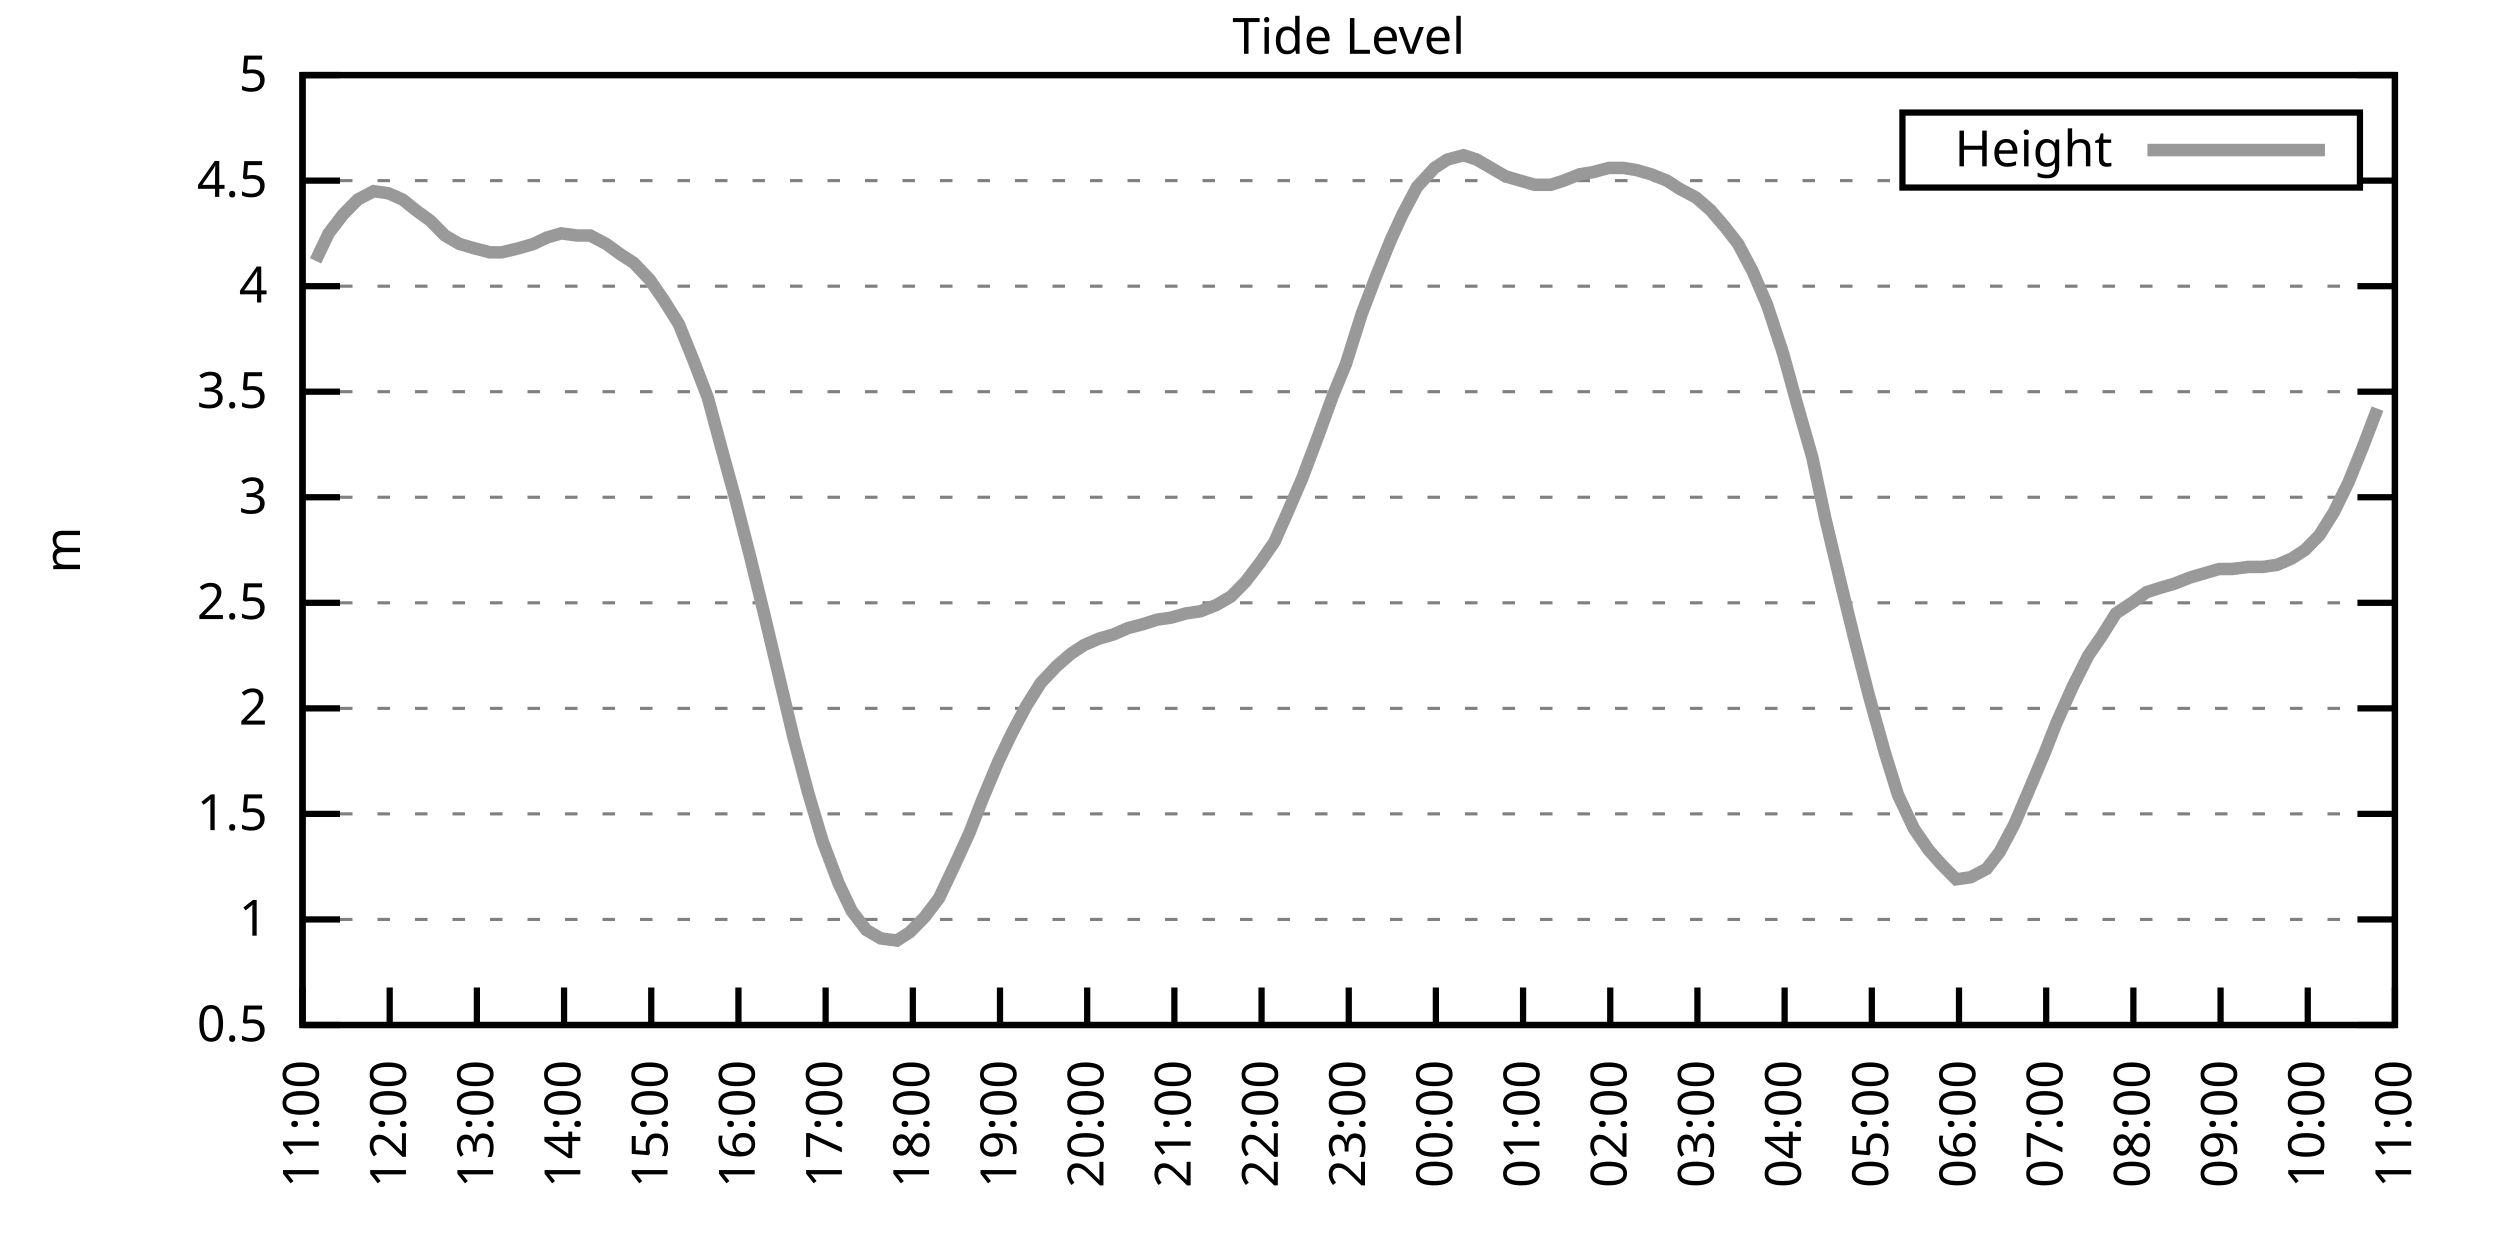
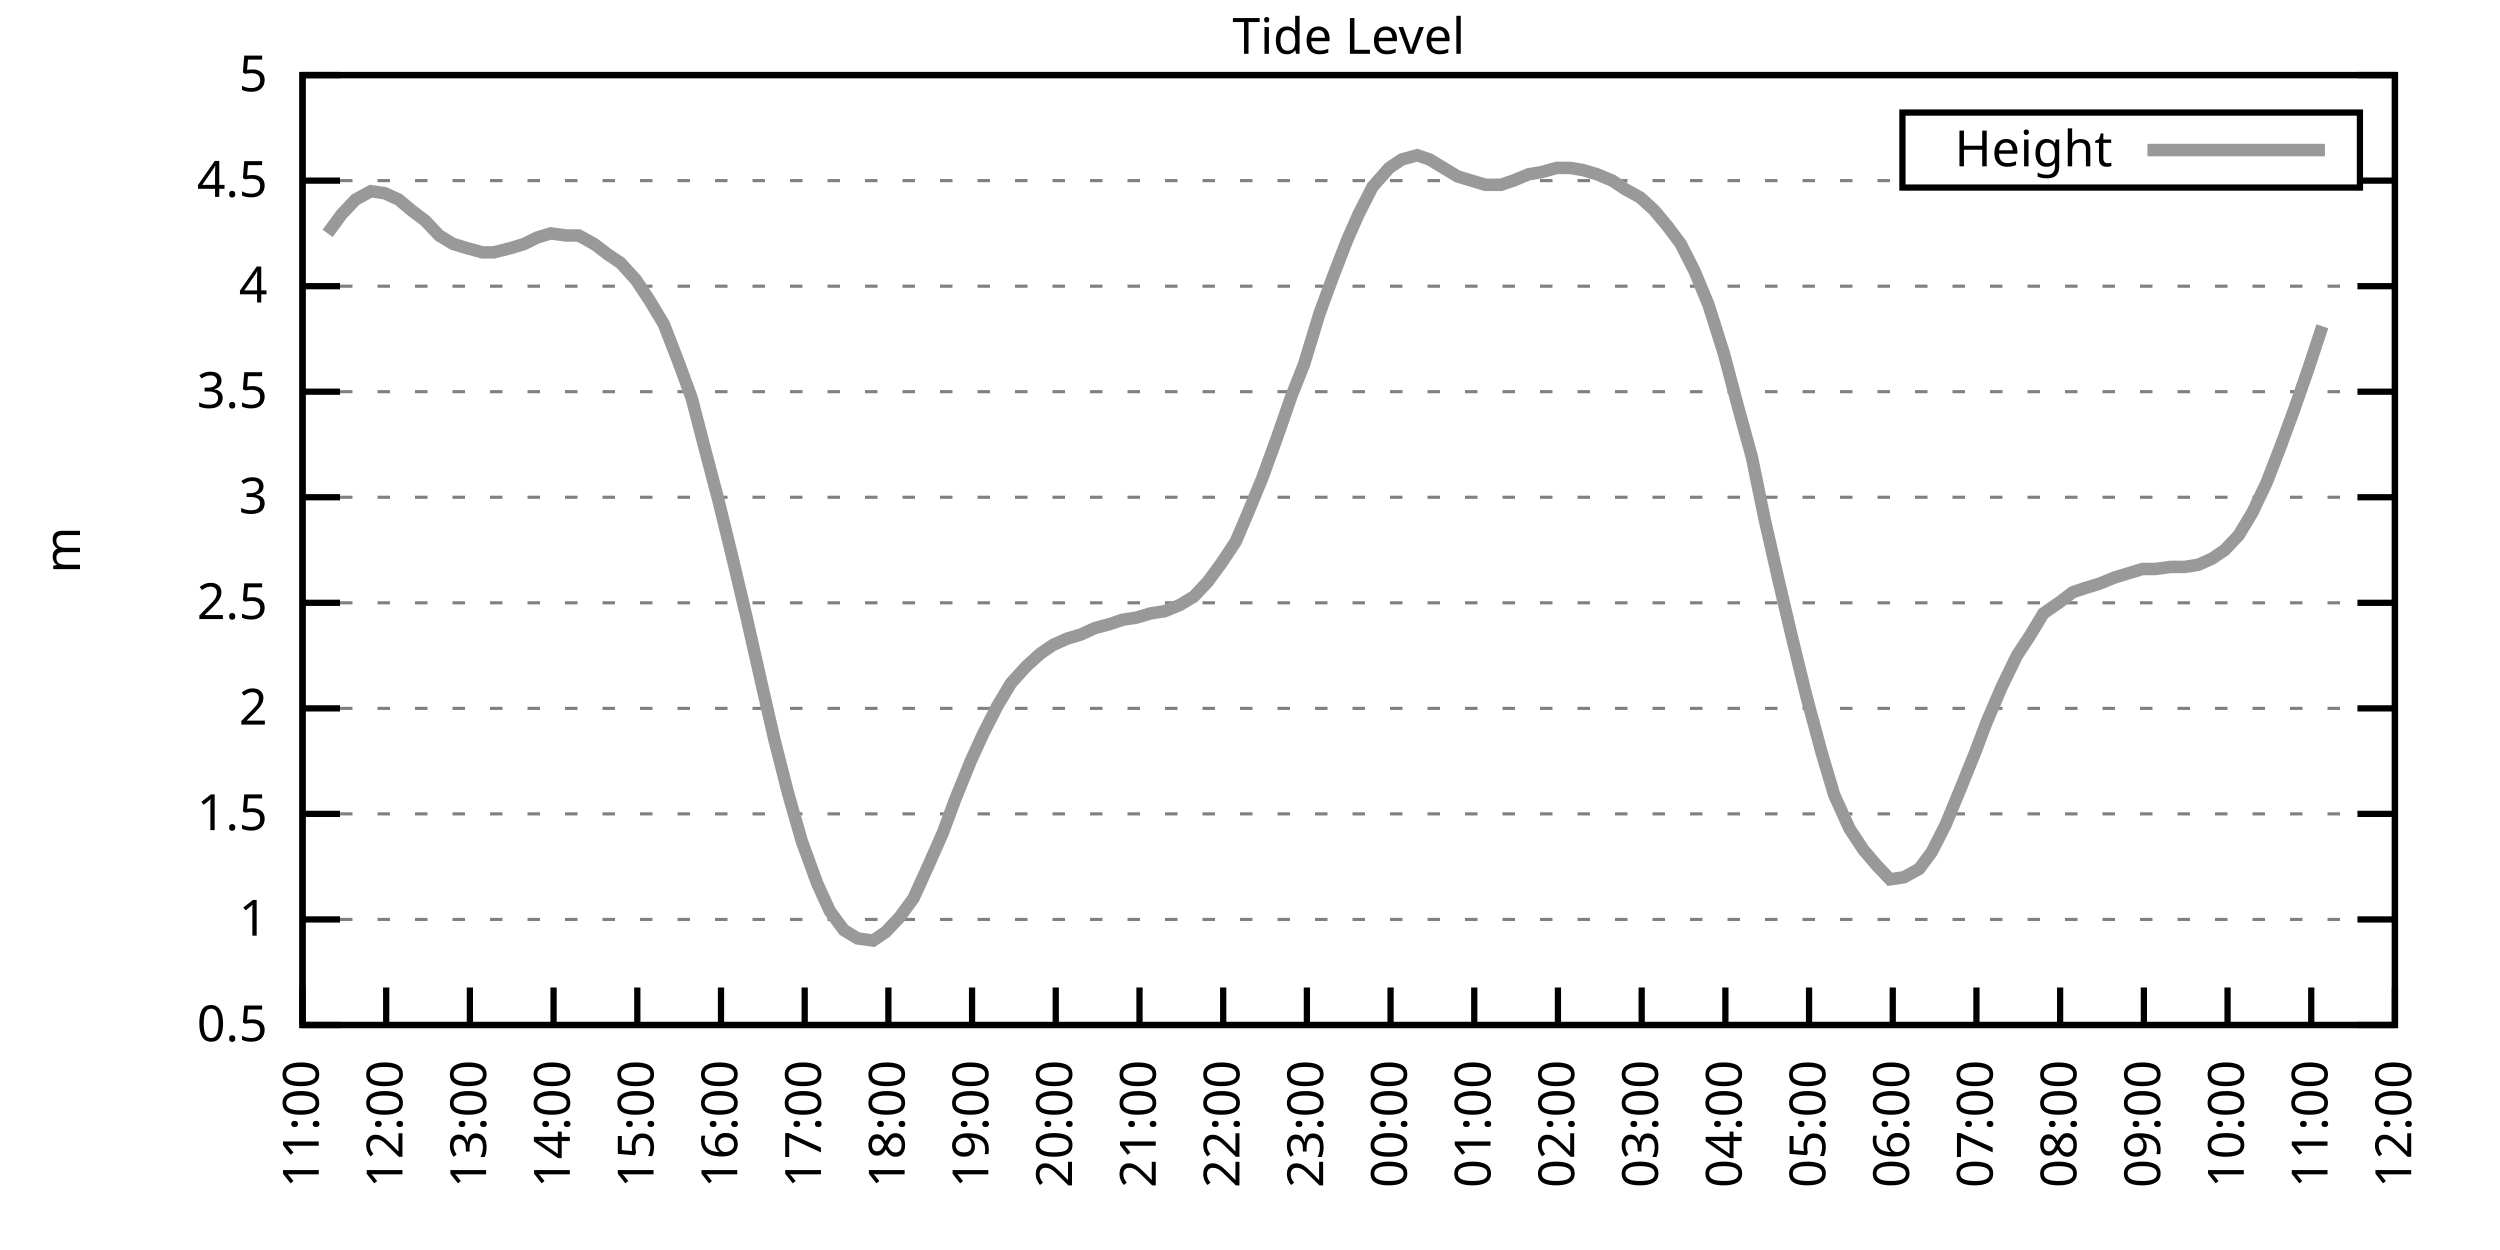
<svg xmlns="http://www.w3.org/2000/svg" xmlns:xlink="http://www.w3.org/1999/xlink" width="400" height="200" viewBox="0 0 400 200">
  <g id="gnuplot_canvas">
    <rect x="0" y="0" width="400" height="200" fill="none" />
    <defs>
      <circle id="gpDot" r="0.5" stroke-width="0.5" stroke="currentColor" />
      <path id="gpPt0" stroke-width="0.333" stroke="currentColor" d="M-1,0 h2 M0,-1 v2" />
      <path id="gpPt1" stroke-width="0.333" stroke="currentColor" d="M-1,-1 L1,1 M1,-1 L-1,1" />
      <path id="gpPt2" stroke-width="0.333" stroke="currentColor" d="M-1,0 L1,0 M0,-1 L0,1 M-1,-1 L1,1 M-1,1 L1,-1" />
      <rect id="gpPt3" stroke-width="0.333" stroke="currentColor" x="-1" y="-1" width="2" height="2" />
      <rect id="gpPt4" stroke-width="0.333" stroke="currentColor" fill="currentColor" x="-1" y="-1" width="2" height="2" />
      <circle id="gpPt5" stroke-width="0.333" stroke="currentColor" cx="0" cy="0" r="1" />
      <use xlink:href="#gpPt5" id="gpPt6" fill="currentColor" stroke="none" />
      <path id="gpPt7" stroke-width="0.333" stroke="currentColor" d="M0,-1.33 L-1.33,0.67 L1.33,0.67 z" />
      <use xlink:href="#gpPt7" id="gpPt8" fill="currentColor" stroke="none" />
      <use xlink:href="#gpPt7" id="gpPt9" stroke="currentColor" transform="rotate(180)" />
      <use xlink:href="#gpPt9" id="gpPt10" fill="currentColor" stroke="none" />
      <use xlink:href="#gpPt3" id="gpPt11" stroke="currentColor" transform="rotate(45)" />
      <use xlink:href="#gpPt11" id="gpPt12" fill="currentColor" stroke="none" />
      <path id="gpPt13" stroke-width="0.333" stroke="currentColor" d="M0,1.330 L1.265,0.411 L0.782,-1.067 L-0.782,-1.076 L-1.265,0.411 z" />
      <use xlink:href="#gpPt13" id="gpPt14" fill="currentColor" stroke="none" />
      <filter id="textbox" filterUnits="objectBoundingBox" x="0" y="0" height="1" width="1">
        <feFlood flood-color="white" flood-opacity="1" result="bgnd" />
        <feComposite in="SourceGraphic" in2="bgnd" operator="atop" />
      </filter>
      <filter id="greybox" filterUnits="objectBoundingBox" x="0" y="0" height="1" width="1">
        <feFlood flood-color="lightgrey" flood-opacity="1" result="grey" />
        <feComposite in="SourceGraphic" in2="grey" operator="atop" />
      </filter>
    </defs>
    <g fill="none" color="white" stroke="currentColor" stroke-width="1.00" stroke-linecap="butt" stroke-linejoin="miter">
</g>
    <g fill="none" color="black" stroke="currentColor" stroke-width="1.00" stroke-linecap="butt" stroke-linejoin="miter">
      <g stroke="none" shape-rendering="crispEdges">
        <polygon fill="rgb(255, 255, 255)" points="48.40,164.00 383.18,164.00 383.18,12.02 48.40,12.02 " />
      </g>
    </g>
    <g fill="none" color="black" stroke="currentColor" stroke-width="1.00" stroke-linecap="butt" stroke-linejoin="miter">
</g>
    <g fill="none" color="black" stroke="black" stroke-width="0.50" stroke-linecap="butt" stroke-linejoin="miter">
</g>
    <g fill="none" color="gray" stroke="currentColor" stroke-width="0.50" stroke-linecap="butt" stroke-linejoin="miter">
      <path stroke="gray" stroke-dasharray="2,4" class="gridline" d="M48.40,164.00 L383.19,164.00  " />
    </g>
    <g fill="none" color="gray" stroke="gray" stroke-width="1.00" stroke-linecap="butt" stroke-linejoin="miter">
</g>
    <g fill="none" color="black" stroke="currentColor" stroke-width="1.00" stroke-linecap="butt" stroke-linejoin="miter">
      <path stroke="black" d="M48.40,164.00 L54.40,164.00 M383.19,164.00 L377.19,164.00  " />
      <g transform="translate(42.80,166.60)" stroke="none" fill="black" font-family="Sans" font-size="8.00" text-anchor="end">
        <text>
          <tspan font-family="Sans"> 0.5</tspan>
        </text>
      </g>
    </g>
    <g fill="none" color="black" stroke="currentColor" stroke-width="1.00" stroke-linecap="butt" stroke-linejoin="miter">
</g>
    <g fill="none" color="black" stroke="black" stroke-width="0.50" stroke-linecap="butt" stroke-linejoin="miter">
</g>
    <g fill="none" color="gray" stroke="currentColor" stroke-width="0.50" stroke-linecap="butt" stroke-linejoin="miter">
      <path stroke="gray" stroke-dasharray="2,4" class="gridline" d="M48.40,147.11 L383.19,147.11  " />
    </g>
    <g fill="none" color="gray" stroke="gray" stroke-width="1.00" stroke-linecap="butt" stroke-linejoin="miter">
</g>
    <g fill="none" color="black" stroke="currentColor" stroke-width="1.00" stroke-linecap="butt" stroke-linejoin="miter">
      <path stroke="black" d="M48.40,147.11 L54.40,147.11 M383.19,147.11 L377.19,147.11  " />
      <g transform="translate(42.80,149.71)" stroke="none" fill="black" font-family="Sans" font-size="8.00" text-anchor="end">
        <text>
          <tspan font-family="Sans"> 1</tspan>
        </text>
      </g>
    </g>
    <g fill="none" color="black" stroke="currentColor" stroke-width="1.00" stroke-linecap="butt" stroke-linejoin="miter">
</g>
    <g fill="none" color="black" stroke="black" stroke-width="0.50" stroke-linecap="butt" stroke-linejoin="miter">
</g>
    <g fill="none" color="gray" stroke="currentColor" stroke-width="0.50" stroke-linecap="butt" stroke-linejoin="miter">
      <path stroke="gray" stroke-dasharray="2,4" class="gridline" d="M48.40,130.22 L383.19,130.22  " />
    </g>
    <g fill="none" color="gray" stroke="gray" stroke-width="1.00" stroke-linecap="butt" stroke-linejoin="miter">
</g>
    <g fill="none" color="black" stroke="currentColor" stroke-width="1.00" stroke-linecap="butt" stroke-linejoin="miter">
      <path stroke="black" d="M48.40,130.22 L54.40,130.22 M383.19,130.22 L377.19,130.22  " />
      <g transform="translate(42.80,132.82)" stroke="none" fill="black" font-family="Sans" font-size="8.00" text-anchor="end">
        <text>
          <tspan font-family="Sans"> 1.5</tspan>
        </text>
      </g>
    </g>
    <g fill="none" color="black" stroke="currentColor" stroke-width="1.00" stroke-linecap="butt" stroke-linejoin="miter">
</g>
    <g fill="none" color="black" stroke="black" stroke-width="0.50" stroke-linecap="butt" stroke-linejoin="miter">
</g>
    <g fill="none" color="gray" stroke="currentColor" stroke-width="0.50" stroke-linecap="butt" stroke-linejoin="miter">
      <path stroke="gray" stroke-dasharray="2,4" class="gridline" d="M48.40,113.34 L383.19,113.34  " />
    </g>
    <g fill="none" color="gray" stroke="gray" stroke-width="1.00" stroke-linecap="butt" stroke-linejoin="miter">
</g>
    <g fill="none" color="black" stroke="currentColor" stroke-width="1.00" stroke-linecap="butt" stroke-linejoin="miter">
      <path stroke="black" d="M48.40,113.34 L54.40,113.34 M383.19,113.34 L377.19,113.34  " />
      <g transform="translate(42.80,115.94)" stroke="none" fill="black" font-family="Sans" font-size="8.00" text-anchor="end">
        <text>
          <tspan font-family="Sans"> 2</tspan>
        </text>
      </g>
    </g>
    <g fill="none" color="black" stroke="currentColor" stroke-width="1.00" stroke-linecap="butt" stroke-linejoin="miter">
</g>
    <g fill="none" color="black" stroke="black" stroke-width="0.50" stroke-linecap="butt" stroke-linejoin="miter">
</g>
    <g fill="none" color="gray" stroke="currentColor" stroke-width="0.50" stroke-linecap="butt" stroke-linejoin="miter">
      <path stroke="gray" stroke-dasharray="2,4" class="gridline" d="M48.40,96.45 L383.19,96.45  " />
    </g>
    <g fill="none" color="gray" stroke="gray" stroke-width="1.00" stroke-linecap="butt" stroke-linejoin="miter">
</g>
    <g fill="none" color="black" stroke="currentColor" stroke-width="1.00" stroke-linecap="butt" stroke-linejoin="miter">
      <path stroke="black" d="M48.40,96.45 L54.40,96.45 M383.19,96.45 L377.19,96.45  " />
      <g transform="translate(42.80,99.05)" stroke="none" fill="black" font-family="Sans" font-size="8.00" text-anchor="end">
        <text>
          <tspan font-family="Sans"> 2.5</tspan>
        </text>
      </g>
    </g>
    <g fill="none" color="black" stroke="currentColor" stroke-width="1.00" stroke-linecap="butt" stroke-linejoin="miter">
</g>
    <g fill="none" color="black" stroke="black" stroke-width="0.50" stroke-linecap="butt" stroke-linejoin="miter">
</g>
    <g fill="none" color="gray" stroke="currentColor" stroke-width="0.50" stroke-linecap="butt" stroke-linejoin="miter">
      <path stroke="gray" stroke-dasharray="2,4" class="gridline" d="M48.40,79.56 L383.19,79.56  " />
    </g>
    <g fill="none" color="gray" stroke="gray" stroke-width="1.00" stroke-linecap="butt" stroke-linejoin="miter">
</g>
    <g fill="none" color="black" stroke="currentColor" stroke-width="1.00" stroke-linecap="butt" stroke-linejoin="miter">
      <path stroke="black" d="M48.40,79.56 L54.40,79.56 M383.19,79.56 L377.19,79.56  " />
      <g transform="translate(42.80,82.16)" stroke="none" fill="black" font-family="Sans" font-size="8.00" text-anchor="end">
        <text>
          <tspan font-family="Sans"> 3</tspan>
        </text>
      </g>
    </g>
    <g fill="none" color="black" stroke="currentColor" stroke-width="1.00" stroke-linecap="butt" stroke-linejoin="miter">
</g>
    <g fill="none" color="black" stroke="black" stroke-width="0.50" stroke-linecap="butt" stroke-linejoin="miter">
</g>
    <g fill="none" color="gray" stroke="currentColor" stroke-width="0.50" stroke-linecap="butt" stroke-linejoin="miter">
      <path stroke="gray" stroke-dasharray="2,4" class="gridline" d="M48.40,62.67 L383.19,62.67  " />
    </g>
    <g fill="none" color="gray" stroke="gray" stroke-width="1.00" stroke-linecap="butt" stroke-linejoin="miter">
</g>
    <g fill="none" color="black" stroke="currentColor" stroke-width="1.00" stroke-linecap="butt" stroke-linejoin="miter">
      <path stroke="black" d="M48.40,62.67 L54.40,62.67 M383.19,62.67 L377.19,62.67  " />
      <g transform="translate(42.80,65.27)" stroke="none" fill="black" font-family="Sans" font-size="8.00" text-anchor="end">
        <text>
          <tspan font-family="Sans"> 3.5</tspan>
        </text>
      </g>
    </g>
    <g fill="none" color="black" stroke="currentColor" stroke-width="1.00" stroke-linecap="butt" stroke-linejoin="miter">
</g>
    <g fill="none" color="black" stroke="black" stroke-width="0.50" stroke-linecap="butt" stroke-linejoin="miter">
</g>
    <g fill="none" color="gray" stroke="currentColor" stroke-width="0.50" stroke-linecap="butt" stroke-linejoin="miter">
      <path stroke="gray" stroke-dasharray="2,4" class="gridline" d="M48.40,45.79 L383.19,45.79  " />
    </g>
    <g fill="none" color="gray" stroke="gray" stroke-width="1.00" stroke-linecap="butt" stroke-linejoin="miter">
</g>
    <g fill="none" color="black" stroke="currentColor" stroke-width="1.00" stroke-linecap="butt" stroke-linejoin="miter">
      <path stroke="black" d="M48.40,45.79 L54.40,45.79 M383.19,45.79 L377.19,45.79  " />
      <g transform="translate(42.80,48.39)" stroke="none" fill="black" font-family="Sans" font-size="8.00" text-anchor="end">
        <text>
          <tspan font-family="Sans"> 4</tspan>
        </text>
      </g>
    </g>
    <g fill="none" color="black" stroke="currentColor" stroke-width="1.00" stroke-linecap="butt" stroke-linejoin="miter">
</g>
    <g fill="none" color="black" stroke="black" stroke-width="0.50" stroke-linecap="butt" stroke-linejoin="miter">
</g>
    <g fill="none" color="gray" stroke="currentColor" stroke-width="0.50" stroke-linecap="butt" stroke-linejoin="miter">
      <path stroke="gray" stroke-dasharray="2,4" class="gridline" d="M48.40,28.90 L304.39,28.90 M377.59,28.90 L383.19,28.90  " />
    </g>
    <g fill="none" color="gray" stroke="gray" stroke-width="1.00" stroke-linecap="butt" stroke-linejoin="miter">
</g>
    <g fill="none" color="black" stroke="currentColor" stroke-width="1.00" stroke-linecap="butt" stroke-linejoin="miter">
      <path stroke="black" d="M48.40,28.90 L54.40,28.90 M383.19,28.90 L377.19,28.90  " />
      <g transform="translate(42.80,31.50)" stroke="none" fill="black" font-family="Sans" font-size="8.00" text-anchor="end">
        <text>
          <tspan font-family="Sans"> 4.5</tspan>
        </text>
      </g>
    </g>
    <g fill="none" color="black" stroke="currentColor" stroke-width="1.00" stroke-linecap="butt" stroke-linejoin="miter">
</g>
    <g fill="none" color="black" stroke="black" stroke-width="0.50" stroke-linecap="butt" stroke-linejoin="miter">
</g>
    <g fill="none" color="gray" stroke="currentColor" stroke-width="0.50" stroke-linecap="butt" stroke-linejoin="miter">
      <path stroke="gray" stroke-dasharray="2,4" class="gridline" d="M48.40,12.01 L383.19,12.01  " />
    </g>
    <g fill="none" color="gray" stroke="gray" stroke-width="1.00" stroke-linecap="butt" stroke-linejoin="miter">
</g>
    <g fill="none" color="black" stroke="currentColor" stroke-width="1.00" stroke-linecap="butt" stroke-linejoin="miter">
      <path stroke="black" d="M48.40,12.01 L54.40,12.01 M383.19,12.01 L377.19,12.01  " />
      <g transform="translate(42.80,14.61)" stroke="none" fill="black" font-family="Sans" font-size="8.00" text-anchor="end">
        <text>
          <tspan font-family="Sans"> 5</tspan>
        </text>
      </g>
    </g>
    <g fill="none" color="black" stroke="currentColor" stroke-width="1.00" stroke-linecap="butt" stroke-linejoin="miter">
      <path stroke="black" d="M48.40,164.00 L48.40,158.00  " />
      <g transform="translate(51.00,169.60) rotate(270.00)" stroke="none" fill="black" font-family="Sans" font-size="8.00" text-anchor="end">
        <text>
          <tspan font-family="Sans">11:00</tspan>
        </text>
      </g>
    </g>
    <g fill="none" color="black" stroke="currentColor" stroke-width="1.00" stroke-linecap="butt" stroke-linejoin="miter">
-       <path stroke="black" d="M62.35,164.00 L62.35,158.00  " />
-       <g transform="translate(64.95,169.60) rotate(270.00)" stroke="none" fill="black" font-family="Sans" font-size="8.00" text-anchor="end">
+       <path stroke="black" d="M61.79,164.00 L61.79,158.00  " />
+       <g transform="translate(64.39,169.60) rotate(270.00)" stroke="none" fill="black" font-family="Sans" font-size="8.00" text-anchor="end">
        <text>
          <tspan font-family="Sans">12:00</tspan>
        </text>
      </g>
    </g>
    <g fill="none" color="black" stroke="currentColor" stroke-width="1.00" stroke-linecap="butt" stroke-linejoin="miter">
-       <path stroke="black" d="M76.30,164.00 L76.30,158.00  " />
-       <g transform="translate(78.90,169.60) rotate(270.00)" stroke="none" fill="black" font-family="Sans" font-size="8.00" text-anchor="end">
+       <path stroke="black" d="M75.18,164.00 L75.18,158.00  " />
+       <g transform="translate(77.78,169.60) rotate(270.00)" stroke="none" fill="black" font-family="Sans" font-size="8.00" text-anchor="end">
        <text>
          <tspan font-family="Sans">13:00</tspan>
        </text>
      </g>
    </g>
    <g fill="none" color="black" stroke="currentColor" stroke-width="1.00" stroke-linecap="butt" stroke-linejoin="miter">
-       <path stroke="black" d="M90.25,164.00 L90.25,158.00  " />
-       <g transform="translate(92.85,169.60) rotate(270.00)" stroke="none" fill="black" font-family="Sans" font-size="8.00" text-anchor="end">
+       <path stroke="black" d="M88.57,164.00 L88.57,158.00  " />
+       <g transform="translate(91.17,169.60) rotate(270.00)" stroke="none" fill="black" font-family="Sans" font-size="8.00" text-anchor="end">
        <text>
          <tspan font-family="Sans">14:00</tspan>
        </text>
      </g>
    </g>
    <g fill="none" color="black" stroke="currentColor" stroke-width="1.00" stroke-linecap="butt" stroke-linejoin="miter">
-       <path stroke="black" d="M104.20,164.00 L104.20,158.00  " />
-       <g transform="translate(106.80,169.60) rotate(270.00)" stroke="none" fill="black" font-family="Sans" font-size="8.00" text-anchor="end">
+       <path stroke="black" d="M101.97,164.00 L101.97,158.00  " />
+       <g transform="translate(104.57,169.60) rotate(270.00)" stroke="none" fill="black" font-family="Sans" font-size="8.00" text-anchor="end">
        <text>
          <tspan font-family="Sans">15:00</tspan>
        </text>
      </g>
    </g>
    <g fill="none" color="black" stroke="currentColor" stroke-width="1.00" stroke-linecap="butt" stroke-linejoin="miter">
-       <path stroke="black" d="M118.15,164.00 L118.15,158.00  " />
-       <g transform="translate(120.75,169.60) rotate(270.00)" stroke="none" fill="black" font-family="Sans" font-size="8.00" text-anchor="end">
+       <path stroke="black" d="M115.36,164.00 L115.36,158.00  " />
+       <g transform="translate(117.96,169.60) rotate(270.00)" stroke="none" fill="black" font-family="Sans" font-size="8.00" text-anchor="end">
        <text>
          <tspan font-family="Sans">16:00</tspan>
        </text>
      </g>
    </g>
    <g fill="none" color="black" stroke="currentColor" stroke-width="1.00" stroke-linecap="butt" stroke-linejoin="miter">
-       <path stroke="black" d="M132.10,164.00 L132.10,158.00  " />
-       <g transform="translate(134.70,169.60) rotate(270.00)" stroke="none" fill="black" font-family="Sans" font-size="8.00" text-anchor="end">
+       <path stroke="black" d="M128.75,164.00 L128.75,158.00  " />
+       <g transform="translate(131.35,169.60) rotate(270.00)" stroke="none" fill="black" font-family="Sans" font-size="8.00" text-anchor="end">
        <text>
          <tspan font-family="Sans">17:00</tspan>
        </text>
      </g>
    </g>
    <g fill="none" color="black" stroke="currentColor" stroke-width="1.00" stroke-linecap="butt" stroke-linejoin="miter">
-       <path stroke="black" d="M146.05,164.00 L146.05,158.00  " />
-       <g transform="translate(148.65,169.60) rotate(270.00)" stroke="none" fill="black" font-family="Sans" font-size="8.00" text-anchor="end">
+       <path stroke="black" d="M142.14,164.00 L142.14,158.00  " />
+       <g transform="translate(144.74,169.60) rotate(270.00)" stroke="none" fill="black" font-family="Sans" font-size="8.00" text-anchor="end">
        <text>
          <tspan font-family="Sans">18:00</tspan>
        </text>
      </g>
    </g>
    <g fill="none" color="black" stroke="currentColor" stroke-width="1.00" stroke-linecap="butt" stroke-linejoin="miter">
-       <path stroke="black" d="M160.00,164.00 L160.00,158.00  " />
-       <g transform="translate(162.60,169.60) rotate(270.00)" stroke="none" fill="black" font-family="Sans" font-size="8.00" text-anchor="end">
+       <path stroke="black" d="M155.53,164.00 L155.53,158.00  " />
+       <g transform="translate(158.13,169.60) rotate(270.00)" stroke="none" fill="black" font-family="Sans" font-size="8.00" text-anchor="end">
        <text>
          <tspan font-family="Sans">19:00</tspan>
        </text>
      </g>
    </g>
    <g fill="none" color="black" stroke="currentColor" stroke-width="1.00" stroke-linecap="butt" stroke-linejoin="miter">
-       <path stroke="black" d="M173.95,164.00 L173.95,158.00  " />
-       <g transform="translate(176.55,169.60) rotate(270.00)" stroke="none" fill="black" font-family="Sans" font-size="8.00" text-anchor="end">
+       <path stroke="black" d="M168.92,164.00 L168.92,158.00  " />
+       <g transform="translate(171.52,169.60) rotate(270.00)" stroke="none" fill="black" font-family="Sans" font-size="8.00" text-anchor="end">
        <text>
          <tspan font-family="Sans">20:00</tspan>
        </text>
      </g>
    </g>
    <g fill="none" color="black" stroke="currentColor" stroke-width="1.00" stroke-linecap="butt" stroke-linejoin="miter">
-       <path stroke="black" d="M187.90,164.00 L187.90,158.00  " />
-       <g transform="translate(190.50,169.60) rotate(270.00)" stroke="none" fill="black" font-family="Sans" font-size="8.00" text-anchor="end">
+       <path stroke="black" d="M182.32,164.00 L182.32,158.00  " />
+       <g transform="translate(184.92,169.60) rotate(270.00)" stroke="none" fill="black" font-family="Sans" font-size="8.00" text-anchor="end">
        <text>
          <tspan font-family="Sans">21:00</tspan>
        </text>
      </g>
    </g>
    <g fill="none" color="black" stroke="currentColor" stroke-width="1.00" stroke-linecap="butt" stroke-linejoin="miter">
-       <path stroke="black" d="M201.85,164.00 L201.85,158.00  " />
-       <g transform="translate(204.45,169.60) rotate(270.00)" stroke="none" fill="black" font-family="Sans" font-size="8.00" text-anchor="end">
+       <path stroke="black" d="M195.71,164.00 L195.71,158.00  " />
+       <g transform="translate(198.31,169.60) rotate(270.00)" stroke="none" fill="black" font-family="Sans" font-size="8.00" text-anchor="end">
        <text>
          <tspan font-family="Sans">22:00</tspan>
        </text>
      </g>
    </g>
    <g fill="none" color="black" stroke="currentColor" stroke-width="1.00" stroke-linecap="butt" stroke-linejoin="miter">
-       <path stroke="black" d="M215.80,164.00 L215.80,158.00  " />
-       <g transform="translate(218.40,169.60) rotate(270.00)" stroke="none" fill="black" font-family="Sans" font-size="8.00" text-anchor="end">
+       <path stroke="black" d="M209.10,164.00 L209.10,158.00  " />
+       <g transform="translate(211.70,169.60) rotate(270.00)" stroke="none" fill="black" font-family="Sans" font-size="8.00" text-anchor="end">
        <text>
          <tspan font-family="Sans">23:00</tspan>
        </text>
      </g>
    </g>
    <g fill="none" color="black" stroke="currentColor" stroke-width="1.00" stroke-linecap="butt" stroke-linejoin="miter">
-       <path stroke="black" d="M229.74,164.00 L229.74,158.00  " />
-       <g transform="translate(232.34,169.60) rotate(270.00)" stroke="none" fill="black" font-family="Sans" font-size="8.00" text-anchor="end">
+       <path stroke="black" d="M222.49,164.00 L222.49,158.00  " />
+       <g transform="translate(225.09,169.60) rotate(270.00)" stroke="none" fill="black" font-family="Sans" font-size="8.00" text-anchor="end">
        <text>
          <tspan font-family="Sans">00:00</tspan>
        </text>
      </g>
    </g>
    <g fill="none" color="black" stroke="currentColor" stroke-width="1.00" stroke-linecap="butt" stroke-linejoin="miter">
-       <path stroke="black" d="M243.69,164.00 L243.69,158.00  " />
-       <g transform="translate(246.29,169.60) rotate(270.00)" stroke="none" fill="black" font-family="Sans" font-size="8.00" text-anchor="end">
+       <path stroke="black" d="M235.88,164.00 L235.88,158.00  " />
+       <g transform="translate(238.48,169.60) rotate(270.00)" stroke="none" fill="black" font-family="Sans" font-size="8.00" text-anchor="end">
        <text>
          <tspan font-family="Sans">01:00</tspan>
        </text>
      </g>
    </g>
    <g fill="none" color="black" stroke="currentColor" stroke-width="1.00" stroke-linecap="butt" stroke-linejoin="miter">
-       <path stroke="black" d="M257.64,164.00 L257.64,158.00  " />
-       <g transform="translate(260.24,169.60) rotate(270.00)" stroke="none" fill="black" font-family="Sans" font-size="8.00" text-anchor="end">
+       <path stroke="black" d="M249.27,164.00 L249.27,158.00  " />
+       <g transform="translate(251.87,169.60) rotate(270.00)" stroke="none" fill="black" font-family="Sans" font-size="8.00" text-anchor="end">
        <text>
          <tspan font-family="Sans">02:00</tspan>
        </text>
      </g>
    </g>
    <g fill="none" color="black" stroke="currentColor" stroke-width="1.00" stroke-linecap="butt" stroke-linejoin="miter">
-       <path stroke="black" d="M271.59,164.00 L271.59,158.00  " />
-       <g transform="translate(274.19,169.60) rotate(270.00)" stroke="none" fill="black" font-family="Sans" font-size="8.00" text-anchor="end">
+       <path stroke="black" d="M262.67,164.00 L262.67,158.00  " />
+       <g transform="translate(265.27,169.60) rotate(270.00)" stroke="none" fill="black" font-family="Sans" font-size="8.00" text-anchor="end">
        <text>
          <tspan font-family="Sans">03:00</tspan>
        </text>
      </g>
    </g>
    <g fill="none" color="black" stroke="currentColor" stroke-width="1.00" stroke-linecap="butt" stroke-linejoin="miter">
-       <path stroke="black" d="M285.54,164.00 L285.54,158.00  " />
-       <g transform="translate(288.14,169.60) rotate(270.00)" stroke="none" fill="black" font-family="Sans" font-size="8.00" text-anchor="end">
+       <path stroke="black" d="M276.06,164.00 L276.06,158.00  " />
+       <g transform="translate(278.66,169.60) rotate(270.00)" stroke="none" fill="black" font-family="Sans" font-size="8.00" text-anchor="end">
        <text>
          <tspan font-family="Sans">04:00</tspan>
        </text>
      </g>
    </g>
    <g fill="none" color="black" stroke="currentColor" stroke-width="1.00" stroke-linecap="butt" stroke-linejoin="miter">
-       <path stroke="black" d="M299.49,164.00 L299.49,158.00  " />
-       <g transform="translate(302.09,169.60) rotate(270.00)" stroke="none" fill="black" font-family="Sans" font-size="8.00" text-anchor="end">
+       <path stroke="black" d="M289.45,164.00 L289.45,158.00  " />
+       <g transform="translate(292.05,169.60) rotate(270.00)" stroke="none" fill="black" font-family="Sans" font-size="8.00" text-anchor="end">
        <text>
          <tspan font-family="Sans">05:00</tspan>
        </text>
      </g>
    </g>
    <g fill="none" color="black" stroke="currentColor" stroke-width="1.00" stroke-linecap="butt" stroke-linejoin="miter">
-       <path stroke="black" d="M313.44,164.00 L313.44,158.00  " />
-       <g transform="translate(316.04,169.60) rotate(270.00)" stroke="none" fill="black" font-family="Sans" font-size="8.00" text-anchor="end">
+       <path stroke="black" d="M302.84,164.00 L302.84,158.00  " />
+       <g transform="translate(305.44,169.60) rotate(270.00)" stroke="none" fill="black" font-family="Sans" font-size="8.00" text-anchor="end">
        <text>
          <tspan font-family="Sans">06:00</tspan>
        </text>
      </g>
    </g>
    <g fill="none" color="black" stroke="currentColor" stroke-width="1.00" stroke-linecap="butt" stroke-linejoin="miter">
-       <path stroke="black" d="M327.39,164.00 L327.39,158.00  " />
-       <g transform="translate(329.99,169.60) rotate(270.00)" stroke="none" fill="black" font-family="Sans" font-size="8.00" text-anchor="end">
+       <path stroke="black" d="M316.23,164.00 L316.23,158.00  " />
+       <g transform="translate(318.83,169.60) rotate(270.00)" stroke="none" fill="black" font-family="Sans" font-size="8.00" text-anchor="end">
        <text>
          <tspan font-family="Sans">07:00</tspan>
        </text>
      </g>
    </g>
    <g fill="none" color="black" stroke="currentColor" stroke-width="1.00" stroke-linecap="butt" stroke-linejoin="miter">
-       <path stroke="black" d="M341.34,164.00 L341.34,158.00  " />
-       <g transform="translate(343.94,169.60) rotate(270.00)" stroke="none" fill="black" font-family="Sans" font-size="8.00" text-anchor="end">
+       <path stroke="black" d="M329.62,164.00 L329.62,158.00  " />
+       <g transform="translate(332.22,169.60) rotate(270.00)" stroke="none" fill="black" font-family="Sans" font-size="8.00" text-anchor="end">
        <text>
          <tspan font-family="Sans">08:00</tspan>
        </text>
      </g>
    </g>
    <g fill="none" color="black" stroke="currentColor" stroke-width="1.00" stroke-linecap="butt" stroke-linejoin="miter">
-       <path stroke="black" d="M355.29,164.00 L355.29,158.00  " />
-       <g transform="translate(357.89,169.60) rotate(270.00)" stroke="none" fill="black" font-family="Sans" font-size="8.00" text-anchor="end">
+       <path stroke="black" d="M343.02,164.00 L343.02,158.00  " />
+       <g transform="translate(345.62,169.60) rotate(270.00)" stroke="none" fill="black" font-family="Sans" font-size="8.00" text-anchor="end">
        <text>
          <tspan font-family="Sans">09:00</tspan>
        </text>
      </g>
    </g>
    <g fill="none" color="black" stroke="currentColor" stroke-width="1.00" stroke-linecap="butt" stroke-linejoin="miter">
-       <path stroke="black" d="M369.24,164.00 L369.24,158.00  " />
-       <g transform="translate(371.84,169.60) rotate(270.00)" stroke="none" fill="black" font-family="Sans" font-size="8.00" text-anchor="end">
+       <path stroke="black" d="M356.41,164.00 L356.41,158.00  " />
+       <g transform="translate(359.01,169.60) rotate(270.00)" stroke="none" fill="black" font-family="Sans" font-size="8.00" text-anchor="end">
        <text>
          <tspan font-family="Sans">10:00</tspan>
+         </text>
+       </g>
+     </g>
+     <g fill="none" color="black" stroke="currentColor" stroke-width="1.00" stroke-linecap="butt" stroke-linejoin="miter">
+       <path stroke="black" d="M369.80,164.00 L369.80,158.00  " />
+       <g transform="translate(372.40,169.60) rotate(270.00)" stroke="none" fill="black" font-family="Sans" font-size="8.00" text-anchor="end">
+         <text>
+           <tspan font-family="Sans">11:00</tspan>
        </text>
      </g>
    </g>
    <g fill="none" color="black" stroke="currentColor" stroke-width="1.00" stroke-linecap="butt" stroke-linejoin="miter">
      <path stroke="black" d="M383.19,164.00 L383.19,158.00  " />
      <g transform="translate(385.79,169.60) rotate(270.00)" stroke="none" fill="black" font-family="Sans" font-size="8.00" text-anchor="end">
        <text>
-           <tspan font-family="Sans">11:00</tspan>
+           <tspan font-family="Sans">12:00</tspan>
        </text>
      </g>
    </g>
    <g fill="none" color="black" stroke="currentColor" stroke-width="1.00" stroke-linecap="butt" stroke-linejoin="miter">
</g>
    <g fill="none" color="black" stroke="currentColor" stroke-width="1.00" stroke-linecap="butt" stroke-linejoin="miter">
      <path stroke="black" d="M48.40,12.01 L48.40,164.00 L383.19,164.00 L383.19,12.01 L48.40,12.01 Z  " />
    </g>
    <g fill="none" color="black" stroke="currentColor" stroke-width="1.00" stroke-linecap="butt" stroke-linejoin="miter">
</g>
    <g fill="none" color="black" stroke="currentColor" stroke-width="1.00" stroke-linecap="butt" stroke-linejoin="miter">
      <path stroke="black" d="M304.39,30.01 L304.39,18.01 L377.59,18.01 L377.59,30.01 L304.39,30.01 Z  " />
    </g>
    <g id="Tide_level_plot_1">
      <g fill="none" color="white" stroke="black" stroke-width="2.00" stroke-linecap="butt" stroke-linejoin="miter">
</g>
      <g fill="none" color="black" stroke="currentColor" stroke-width="2.00" stroke-linecap="butt" stroke-linejoin="miter">
        <g transform="translate(337.99,26.61)" stroke="none" fill="black" font-family="Sans" font-size="8.00" text-anchor="end">
          <text>
            <tspan font-family="Sans">Height</tspan>
          </text>
        </g>
      </g>
      <g fill="none" color="black" stroke="currentColor" stroke-width="2.00" stroke-linecap="butt" stroke-linejoin="miter">
-         <path stroke="rgb(153, 153, 153)" d="M343.59,24.01 L371.99,24.01 M50.49,41.73 L52.58,37.34 L54.91,34.30 L57.23,31.94 L59.79,30.59 L62.12,30.92   L64.44,31.94 L66.53,33.63 L68.86,35.32 L71.18,37.68 L73.51,39.03 L75.83,39.71 L78.39,40.38 L80.25,40.38   L83.04,39.71 L85.37,39.03 L87.46,38.02 L89.78,37.34 L92.34,37.68 L94.43,37.68 L96.99,39.03 L99.32,40.72   L101.41,42.07 L103.97,44.77 L106.29,48.15 L108.62,51.87 L110.94,57.61 L113.27,63.69 L115.36,71.45 L117.68,79.90   L120.01,89.02 L122.33,98.48 L124.89,109.28 L126.98,118.07 L129.31,126.85 L131.63,134.62 L134.19,141.37 L136.28,145.76   L138.61,148.80 L140.93,150.15 L143.49,150.49 L145.58,149.14 L147.91,146.77 L150.23,143.73 L152.79,138.33 L155.11,133.26   L157.21,127.86 L159.76,121.78 L161.86,117.39 L164.18,113.00 L166.51,109.28 L169.06,106.58 L171.39,104.56 L173.48,103.20   L175.81,102.19 L178.13,101.52 L180.46,100.50 L183.01,99.83 L185.11,99.15 L187.43,98.81 L189.76,98.14 L192.08,97.80   L194.64,96.79 L196.96,95.44 L199.29,93.07 L201.61,90.03 L203.94,86.65 L206.03,81.93 L208.36,76.52 L210.91,69.77   L213.24,63.35 L215.33,58.28 L217.89,50.18 L220.21,44.10 L222.54,38.35 L224.40,34.30 L226.72,29.91 L229.51,26.87   L231.60,25.52 L234.16,24.84 L236.25,25.52 L238.58,26.87 L240.90,28.22 L243.23,28.90 L245.55,29.57 L248.11,29.57   L250.20,28.90 L252.76,27.88 L254.85,27.55 L257.41,26.87 L259.74,26.87 L261.83,27.21 L264.15,27.88 L266.71,28.90   L268.80,30.25 L271.36,31.60 L273.69,33.63 L276.01,36.33 L278.10,39.03 L280.43,43.42 L282.75,48.83 L285.31,56.59   L287.64,65.04 L289.96,73.14 L292.05,82.94 L294.38,92.73 L296.70,102.19 L299.03,111.31 L301.58,120.43 L303.68,127.18   L306.23,132.59 L308.56,135.97 L310.65,138.33 L312.98,140.69 L315.30,140.36 L317.86,139.01 L319.95,136.30 L322.28,131.91   L324.60,126.51 L327.16,120.43 L329.02,115.70 L331.58,109.96 L334.13,104.89 L336.23,101.85 L338.55,98.14 L341.11,96.45   L343.43,94.76 L345.53,94.08 L347.85,93.41 L350.41,92.40 L352.73,91.72 L355.06,91.04 L357.15,91.04 L359.71,90.71   L362.03,90.71 L364.36,90.37 L366.68,89.36 L368.78,88.00 L371.10,85.64 L373.43,81.93 L375.75,77.20 L378.08,71.45   L380.40,65.38  " />
+         <path stroke="rgb(153, 153, 153)" d="M343.59,24.01 L371.99,24.01 M52.42,37.34 L54.65,34.30 L56.88,31.94 L59.34,30.59 L61.57,30.92 L63.80,31.94   L65.81,33.63 L68.04,35.32 L70.27,37.68 L72.50,39.03 L74.74,39.71 L77.19,40.38 L78.98,40.38 L81.66,39.71   L83.89,39.03 L85.90,38.02 L88.13,37.34 L90.58,37.68 L92.59,37.68 L95.05,39.03 L97.28,40.72 L99.29,42.07   L101.74,44.77 L103.98,48.15 L106.21,51.87 L108.44,57.61 L110.67,63.69 L112.68,71.45 L114.91,79.90 L117.14,89.02   L119.38,98.48 L121.83,109.28 L123.84,118.07 L126.07,126.85 L128.30,134.62 L130.76,141.37 L132.77,145.76 L135.00,148.80   L137.23,150.15 L139.69,150.49 L141.69,149.14 L143.93,146.77 L146.16,143.73 L148.61,138.33 L150.85,133.26 L152.85,127.86   L155.31,121.78 L157.32,117.39 L159.55,113.00 L161.78,109.28 L164.24,106.58 L166.47,104.56 L168.48,103.20 L170.71,102.19   L172.94,101.52 L175.17,100.50 L177.63,99.83 L179.64,99.15 L181.87,98.81 L184.10,98.14 L186.33,97.80 L188.79,96.79   L191.02,95.44 L193.25,93.07 L195.48,90.03 L197.72,86.65 L199.73,81.93 L201.96,76.52 L204.41,69.77 L206.64,63.35   L208.65,58.28 L211.11,50.18 L213.34,44.10 L215.57,38.35 L217.36,34.30 L219.59,29.91 L222.27,26.87 L224.28,25.52   L226.73,24.84 L228.74,25.52 L230.97,26.87 L233.20,28.22 L235.44,28.90 L237.67,29.57 L240.12,29.57 L242.13,28.90   L244.59,27.88 L246.60,27.55 L249.05,26.87 L251.28,26.87 L253.29,27.21 L255.52,27.88 L257.98,28.90 L259.99,30.25   L262.44,31.60 L264.67,33.63 L266.91,36.33 L268.92,39.03 L271.15,43.42 L273.38,48.83 L275.83,56.59 L278.07,65.04   L280.30,73.14 L282.31,82.94 L284.54,92.73 L286.77,102.19 L289.00,111.31 L291.46,120.43 L293.47,127.18 L295.92,132.59   L298.15,135.97 L300.16,138.33 L302.39,140.69 L304.63,140.36 L307.08,139.01 L309.09,136.30 L311.32,131.91 L313.55,126.51   L316.01,120.43 L317.79,115.70 L320.25,109.96 L322.70,104.89 L324.71,101.85 L326.95,98.14 L329.40,96.45 L331.63,94.76   L333.64,94.08 L335.87,93.41 L338.33,92.40 L340.56,91.72 L342.79,91.04 L344.80,91.04 L347.26,90.71 L349.49,90.71   L351.72,90.37 L353.95,89.36 L355.96,88.00 L358.19,85.64 L360.42,81.93 L362.66,77.20 L364.89,71.45 L367.12,65.38   L369.35,58.96 L371.58,52.20  " />
      </g>
    </g>
    <g fill="none" color="black" stroke="currentColor" stroke-width="2.00" stroke-linecap="butt" stroke-linejoin="miter">
</g>
    <g fill="none" color="black" stroke="black" stroke-width="1.00" stroke-linecap="butt" stroke-linejoin="miter">
</g>
    <g fill="none" color="black" stroke="currentColor" stroke-width="1.00" stroke-linecap="butt" stroke-linejoin="miter">
      <path stroke="black" d="M48.40,12.01 L48.40,164.00 L383.19,164.00 L383.19,12.01 L48.40,12.01 Z  " />
      <g transform="translate(12.80,88.01) rotate(270.00)" stroke="none" fill="black" font-family="Sans" font-size="8.00" text-anchor="middle">
        <text>
          <tspan font-family="Sans">m</tspan>
        </text>
      </g>
    </g>
    <g fill="none" color="black" stroke="currentColor" stroke-width="1.00" stroke-linecap="butt" stroke-linejoin="miter">
</g>
    <g fill="none" color="black" stroke="currentColor" stroke-width="1.00" stroke-linecap="butt" stroke-linejoin="miter">
      <g transform="translate(215.79,8.61)" stroke="none" fill="black" font-family="Sans" font-size="8.00" text-anchor="middle">
        <text>
          <tspan font-family="Sans">Tide Level</tspan>
        </text>
      </g>
    </g>
    <g fill="none" color="black" stroke="currentColor" stroke-width="1.00" stroke-linecap="butt" stroke-linejoin="miter">
</g>
  </g>
</svg>
